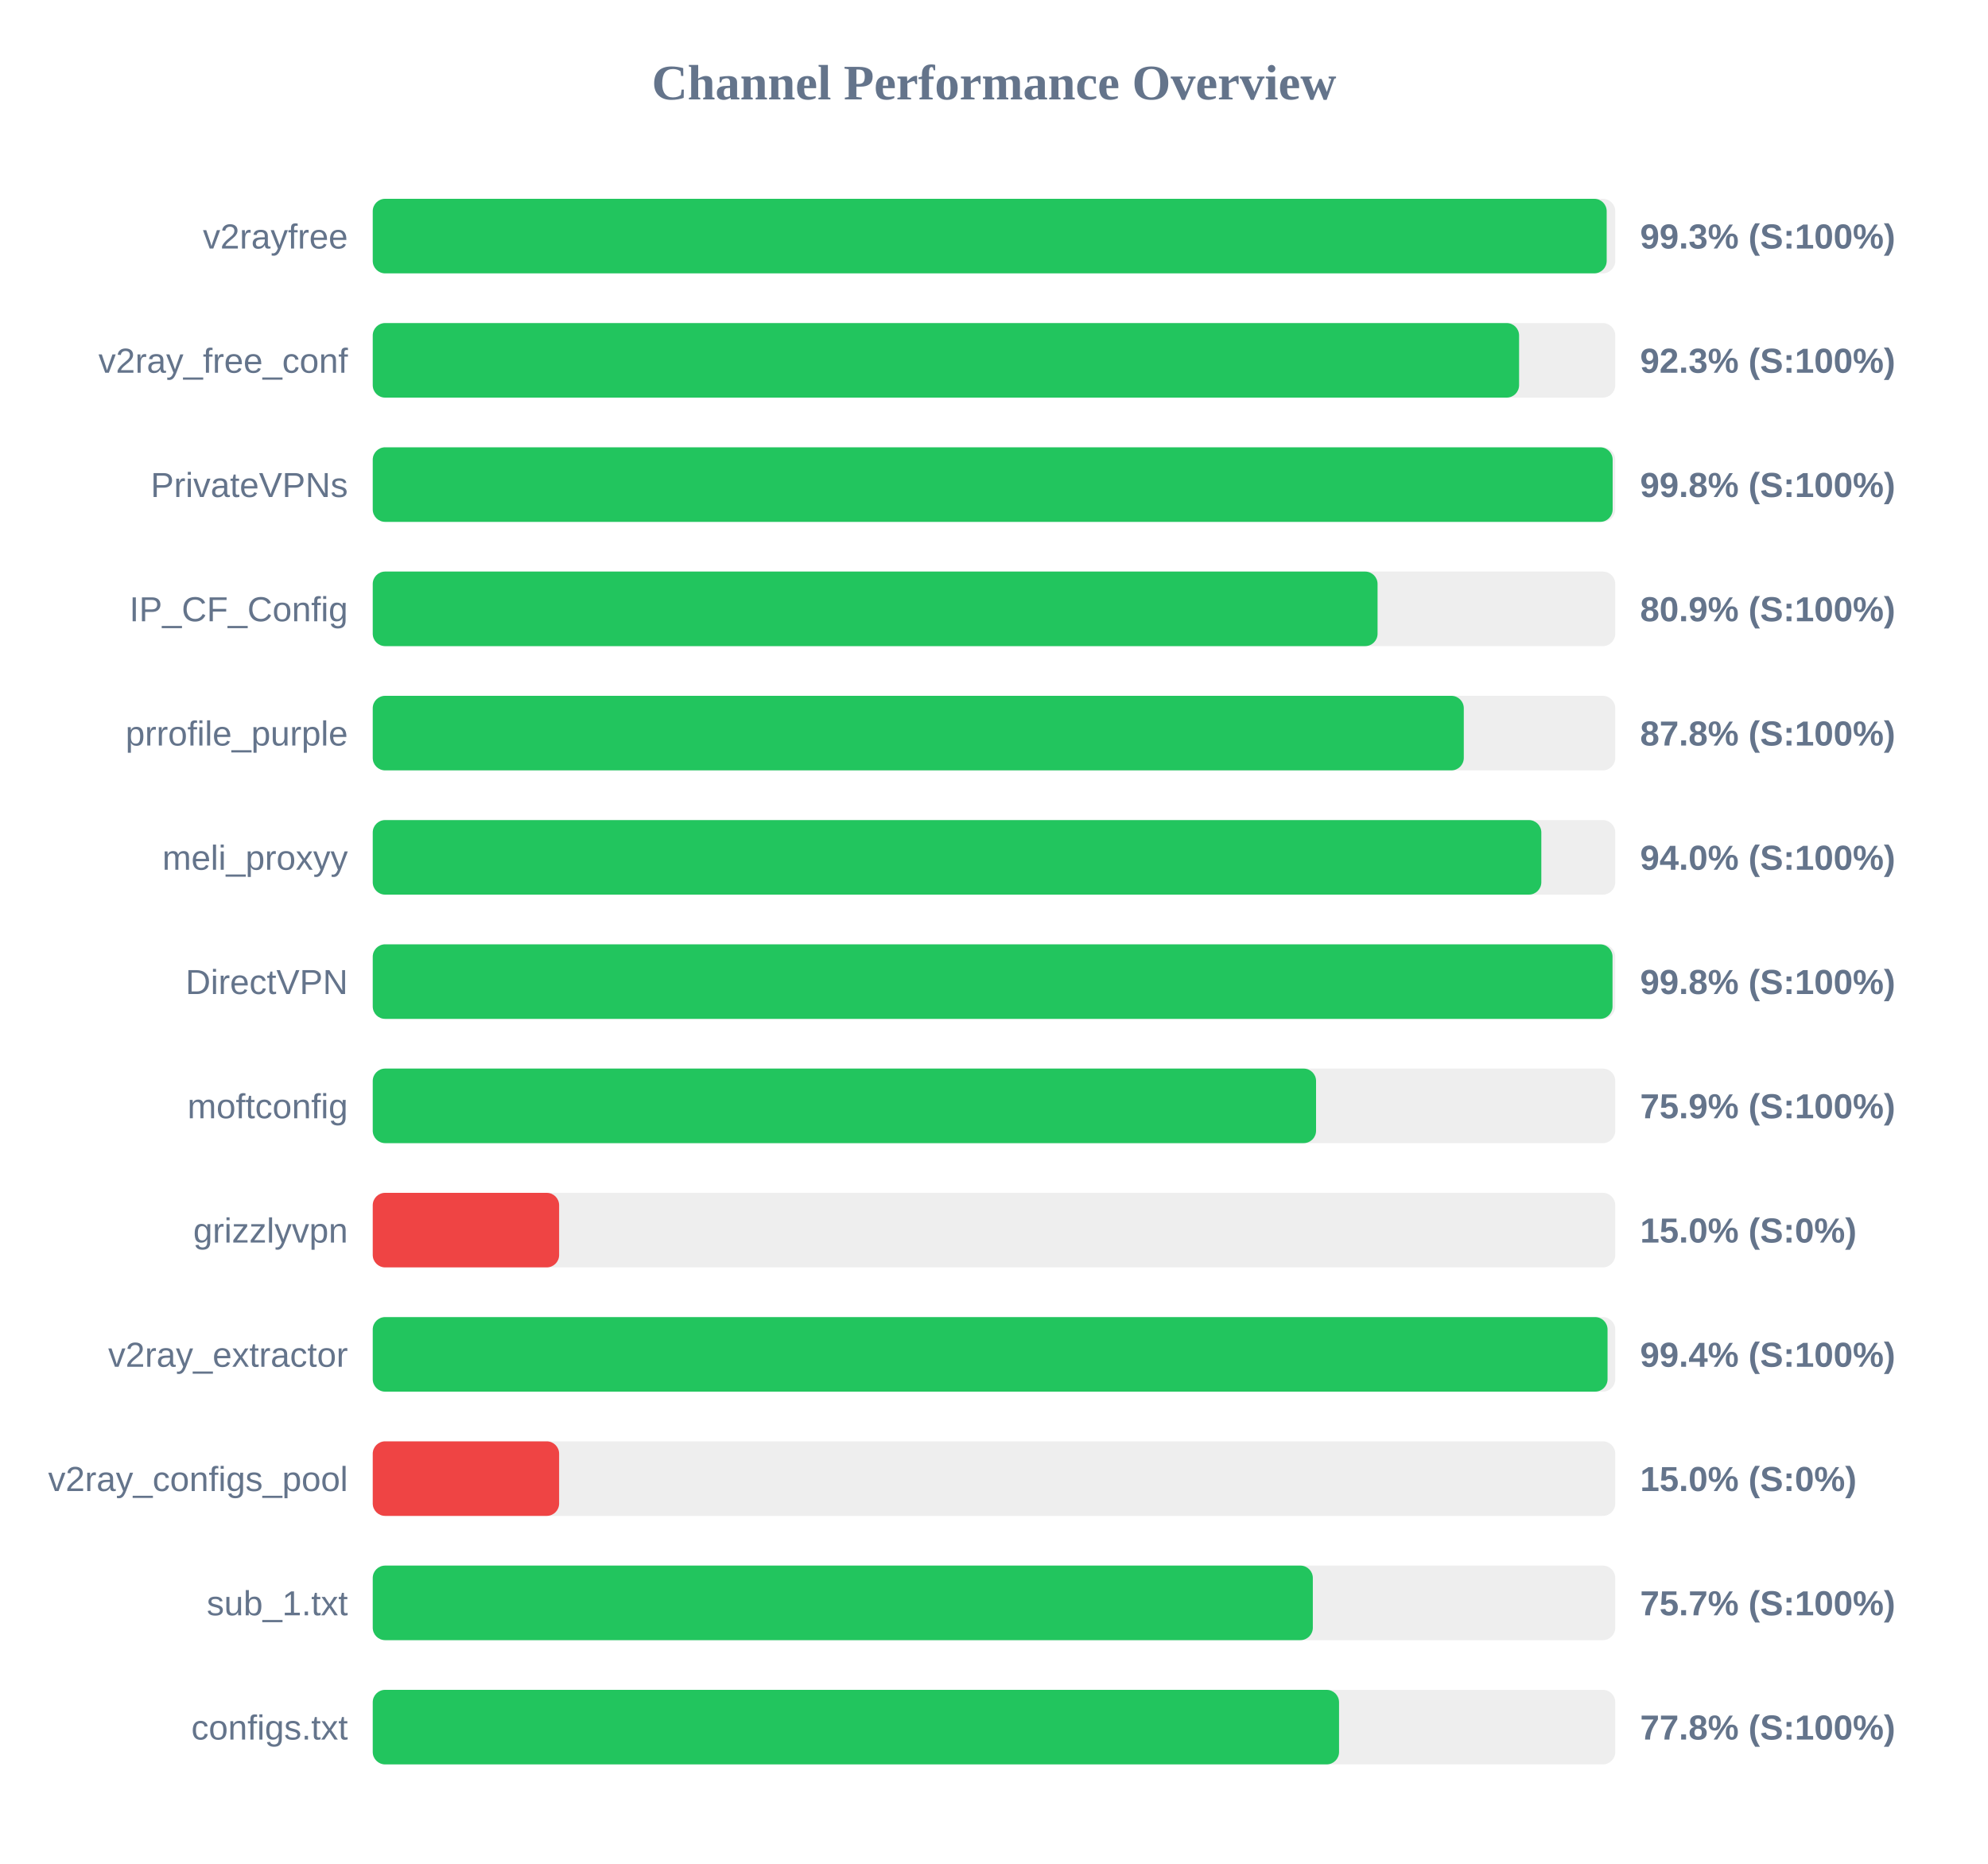
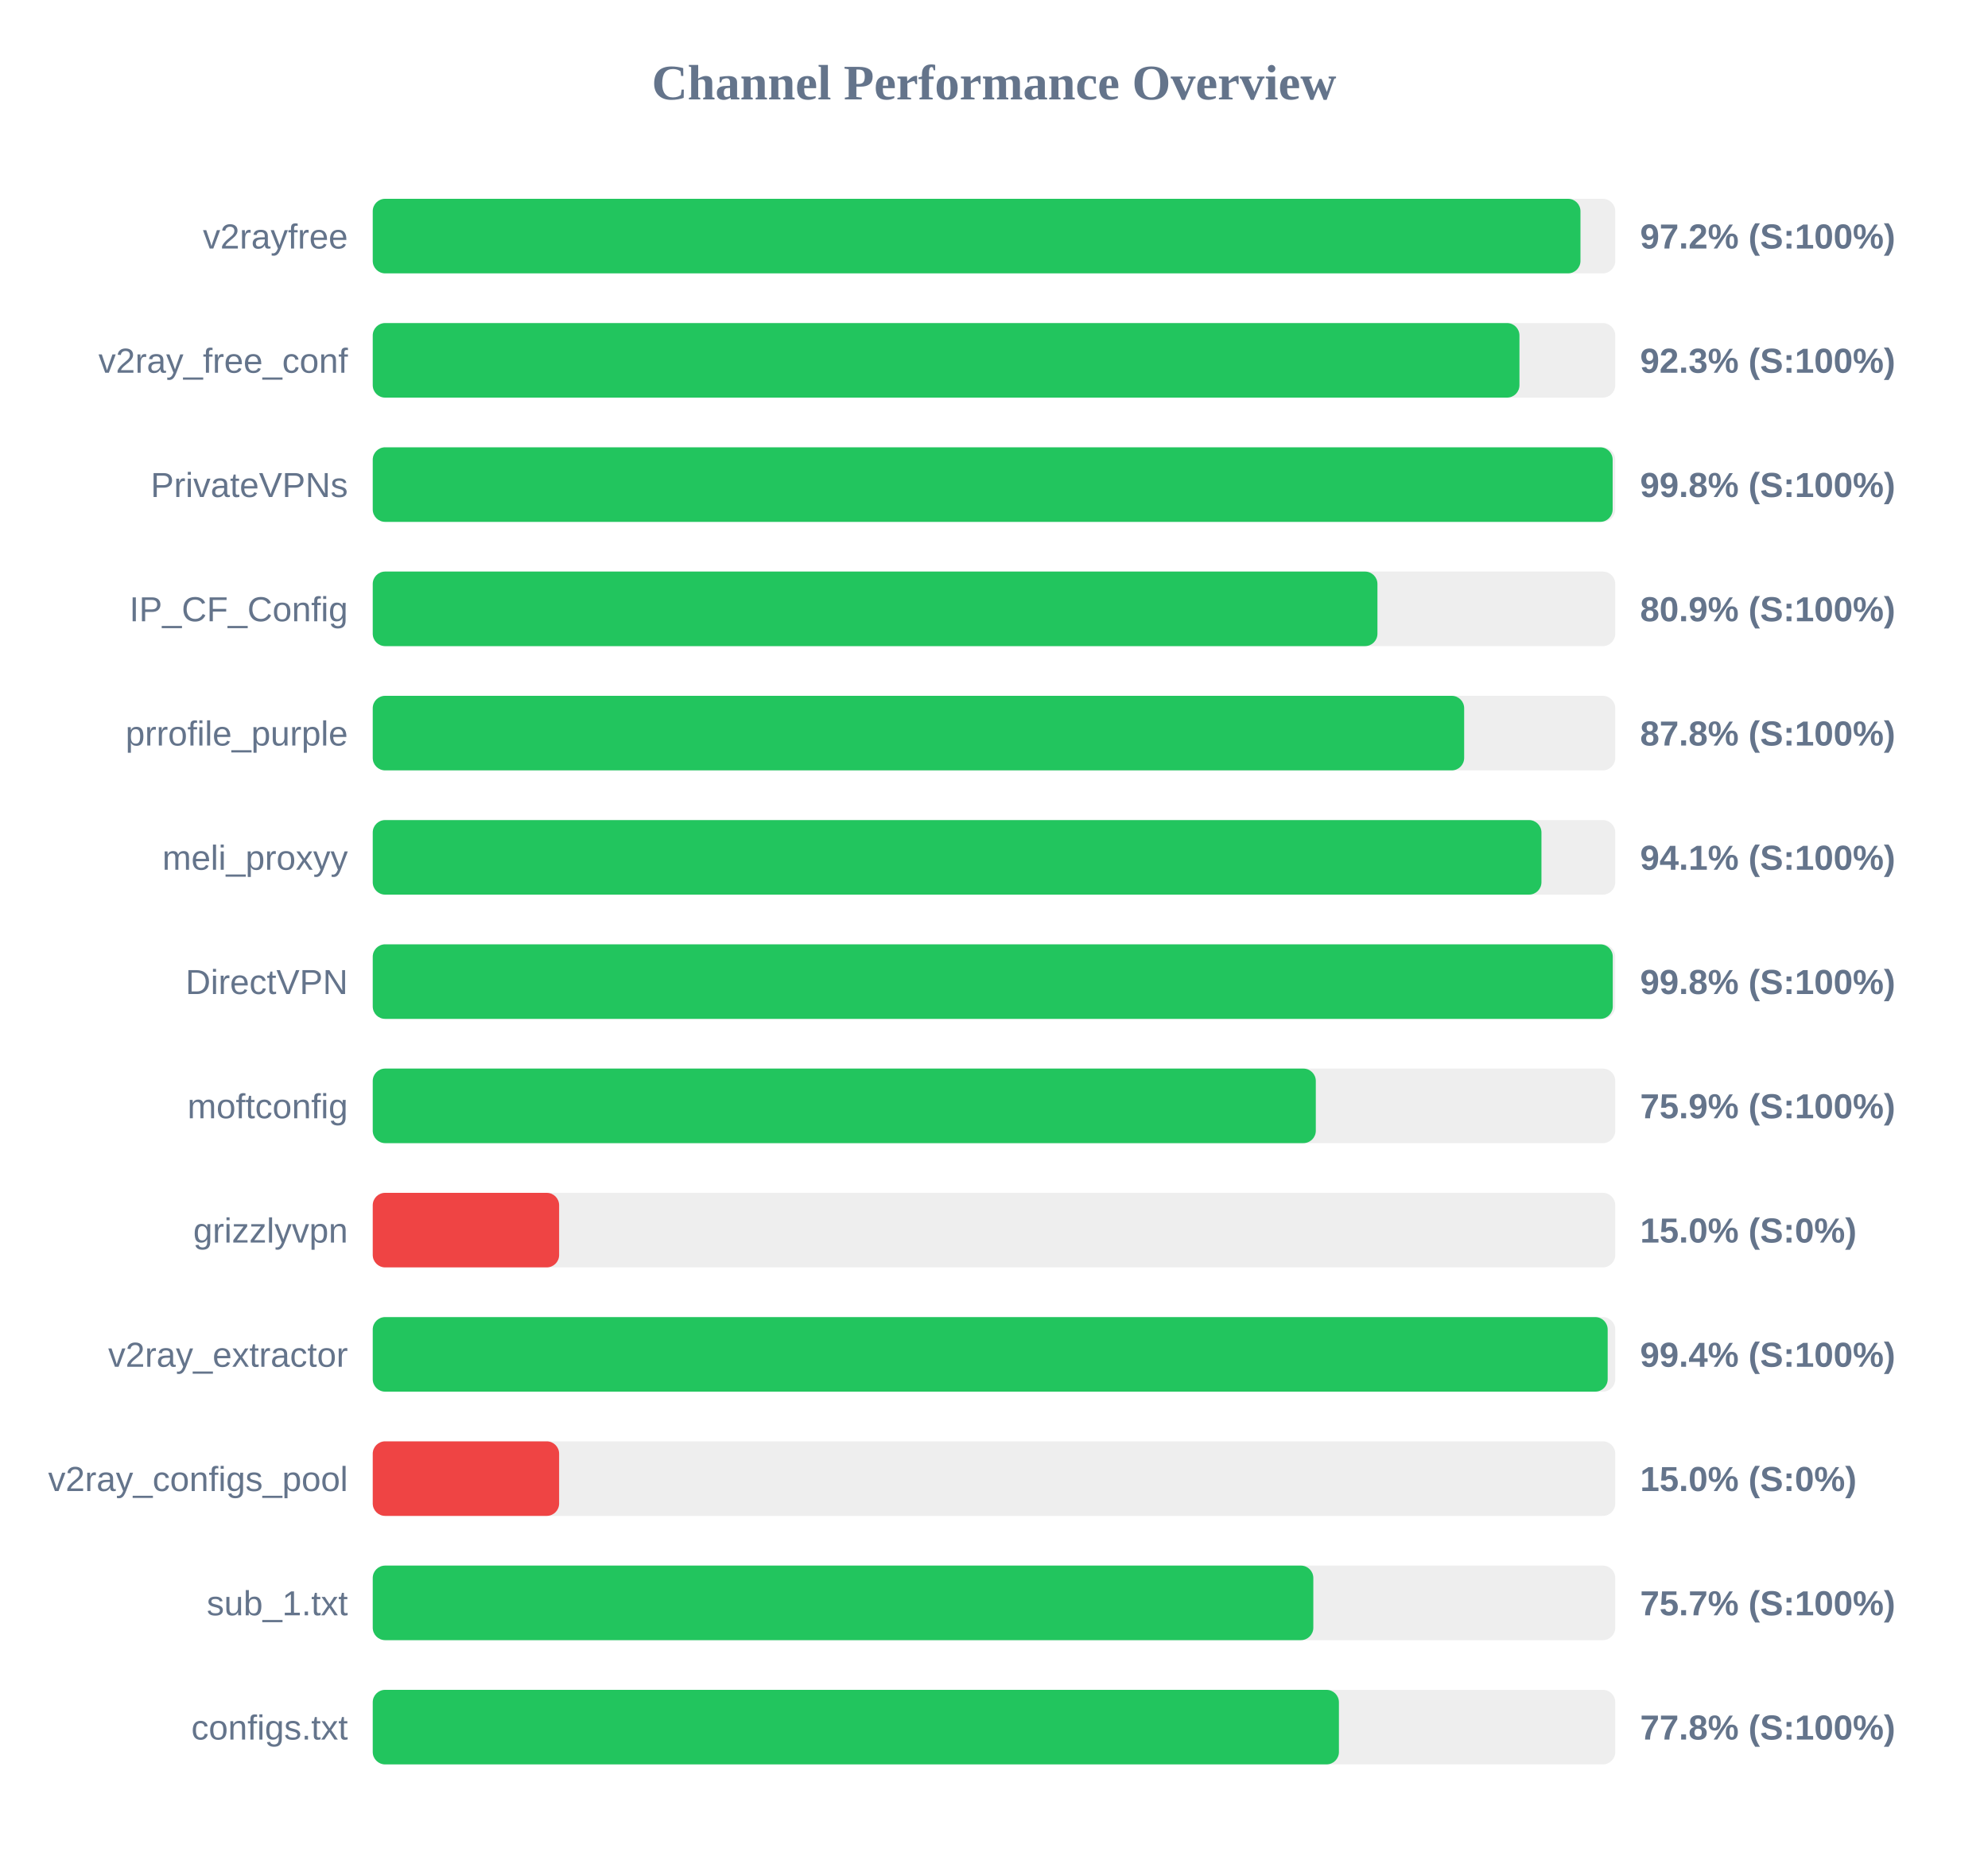
<svg xmlns="http://www.w3.org/2000/svg" width="800" height="750" version="1.1">
  <style>
        .row { font: 14px Arial; fill: #64748b; }
        .score { font: bold 14px Arial; fill: #64748b; }
    </style>
  <text x="400" y="40" text-anchor="middle" font-size="20px" font-weight="bold" fill="#64748b">Channel Performance Overview</text>
  <rect x="150" y="80" width="500" height="30" fill="#eee" rx="5" />
-   <rect x="150" y="80" width="496.55" height="30" fill="#22c55e" rx="5" />
+   <rect x="150" y="80" width="486.0" height="30" fill="#22c55e" rx="5" />
  <text x="140" y="100" text-anchor="end" class="row">v2rayfree</text>
-   <text x="660" y="100" text-anchor="start" class="score">99.3% (S:100%)</text>
+   <text x="660" y="100" text-anchor="start" class="score">97.2% (S:100%)</text>
  <rect x="150" y="130" width="500" height="30" fill="#eee" rx="5" />
-   <rect x="150" y="130" width="461.3" height="30" fill="#22c55e" rx="5" />
+   <rect x="150" y="130" width="461.45" height="30" fill="#22c55e" rx="5" />
  <text x="140" y="150" text-anchor="end" class="row">v2ray_free_conf</text>
  <text x="660" y="150" text-anchor="start" class="score">92.3% (S:100%)</text>
  <rect x="150" y="180" width="500" height="30" fill="#eee" rx="5" />
  <rect x="150" y="180" width="498.95" height="30" fill="#22c55e" rx="5" />
  <text x="140" y="200" text-anchor="end" class="row">PrivateVPNs</text>
  <text x="660" y="200" text-anchor="start" class="score">99.8% (S:100%)</text>
  <rect x="150" y="230" width="500" height="30" fill="#eee" rx="5" />
-   <rect x="150" y="230" width="404.35" height="30" fill="#22c55e" rx="5" />
+   <rect x="150" y="230" width="404.3" height="30" fill="#22c55e" rx="5" />
  <text x="140" y="250" text-anchor="end" class="row">IP_CF_Config</text>
  <text x="660" y="250" text-anchor="start" class="score">80.9% (S:100%)</text>
  <rect x="150" y="280" width="500" height="30" fill="#eee" rx="5" />
-   <rect x="150" y="280" width="439.05" height="30" fill="#22c55e" rx="5" />
+   <rect x="150" y="280" width="439.2" height="30" fill="#22c55e" rx="5" />
  <text x="140" y="300" text-anchor="end" class="row">prrofile_purple</text>
  <text x="660" y="300" text-anchor="start" class="score">87.8% (S:100%)</text>
  <rect x="150" y="330" width="500" height="30" fill="#eee" rx="5" />
-   <rect x="150" y="330" width="470.25" height="30" fill="#22c55e" rx="5" />
+   <rect x="150" y="330" width="470.3" height="30" fill="#22c55e" rx="5" />
  <text x="140" y="350" text-anchor="end" class="row">meli_proxyy</text>
-   <text x="660" y="350" text-anchor="start" class="score">94.0% (S:100%)</text>
+   <text x="660" y="350" text-anchor="start" class="score">94.1% (S:100%)</text>
  <rect x="150" y="380" width="500" height="30" fill="#eee" rx="5" />
-   <rect x="150" y="380" width="498.9" height="30" fill="#22c55e" rx="5" />
+   <rect x="150" y="380" width="499.0" height="30" fill="#22c55e" rx="5" />
  <text x="140" y="400" text-anchor="end" class="row">DirectVPN</text>
  <text x="660" y="400" text-anchor="start" class="score">99.8% (S:100%)</text>
  <rect x="150" y="430" width="500" height="30" fill="#eee" rx="5" />
-   <rect x="150" y="430" width="379.6" height="30" fill="#22c55e" rx="5" />
+   <rect x="150" y="430" width="379.5" height="30" fill="#22c55e" rx="5" />
  <text x="140" y="450" text-anchor="end" class="row">moftconfig</text>
  <text x="660" y="450" text-anchor="start" class="score">75.9% (S:100%)</text>
  <rect x="150" y="480" width="500" height="30" fill="#eee" rx="5" />
  <rect x="150" y="480" width="75.0" height="30" fill="#ef4444" rx="5" />
  <text x="140" y="500" text-anchor="end" class="row">grizzlyvpn</text>
  <text x="660" y="500" text-anchor="start" class="score">15.0% (S:0%)</text>
  <rect x="150" y="530" width="500" height="30" fill="#eee" rx="5" />
-   <rect x="150" y="530" width="496.9" height="30" fill="#22c55e" rx="5" />
+   <rect x="150" y="530" width="496.95" height="30" fill="#22c55e" rx="5" />
  <text x="140" y="550" text-anchor="end" class="row">v2ray_extractor</text>
  <text x="660" y="550" text-anchor="start" class="score">99.4% (S:100%)</text>
  <rect x="150" y="580" width="500" height="30" fill="#eee" rx="5" />
  <rect x="150" y="580" width="75.0" height="30" fill="#ef4444" rx="5" />
  <text x="140" y="600" text-anchor="end" class="row">v2ray_configs_pool</text>
  <text x="660" y="600" text-anchor="start" class="score">15.0% (S:0%)</text>
  <rect x="150" y="630" width="500" height="30" fill="#eee" rx="5" />
-   <rect x="150" y="630" width="378.3" height="30" fill="#22c55e" rx="5" />
+   <rect x="150" y="630" width="378.5" height="30" fill="#22c55e" rx="5" />
  <text x="140" y="650" text-anchor="end" class="row">sub_1.txt</text>
  <text x="660" y="650" text-anchor="start" class="score">75.7% (S:100%)</text>
  <rect x="150" y="680" width="500" height="30" fill="#eee" rx="5" />
-   <rect x="150" y="680" width="388.85" height="30" fill="#22c55e" rx="5" />
+   <rect x="150" y="680" width="388.8" height="30" fill="#22c55e" rx="5" />
  <text x="140" y="700" text-anchor="end" class="row">configs.txt</text>
  <text x="660" y="700" text-anchor="start" class="score">77.8% (S:100%)</text>
</svg>
